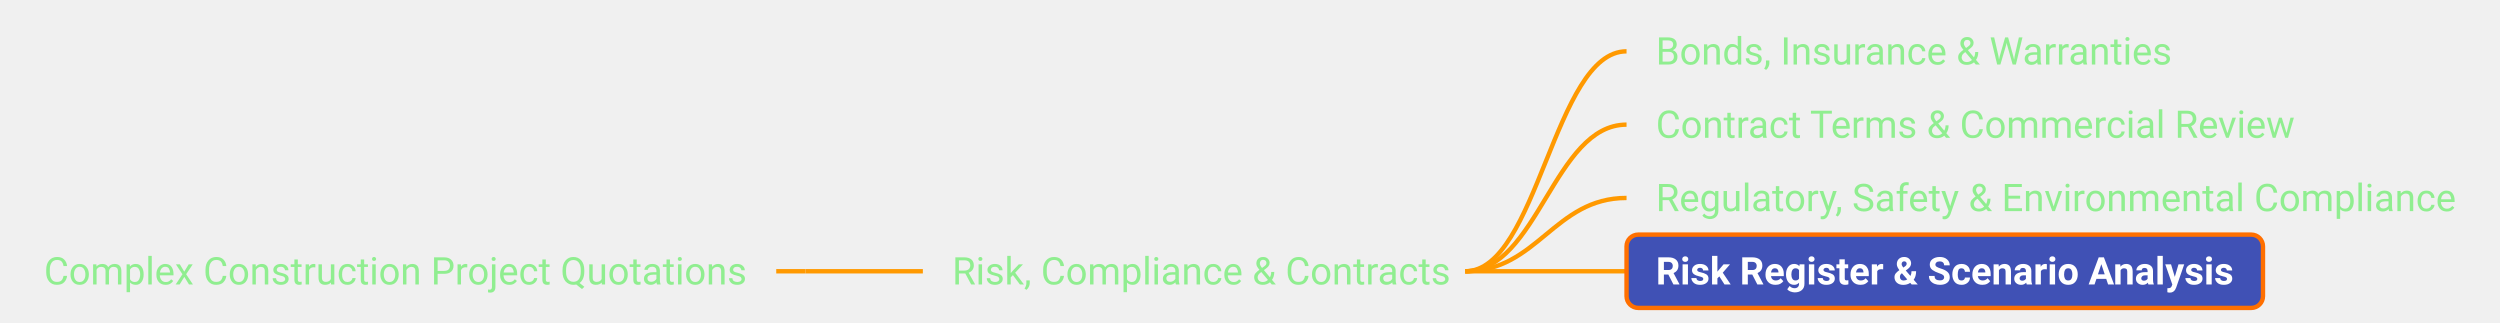
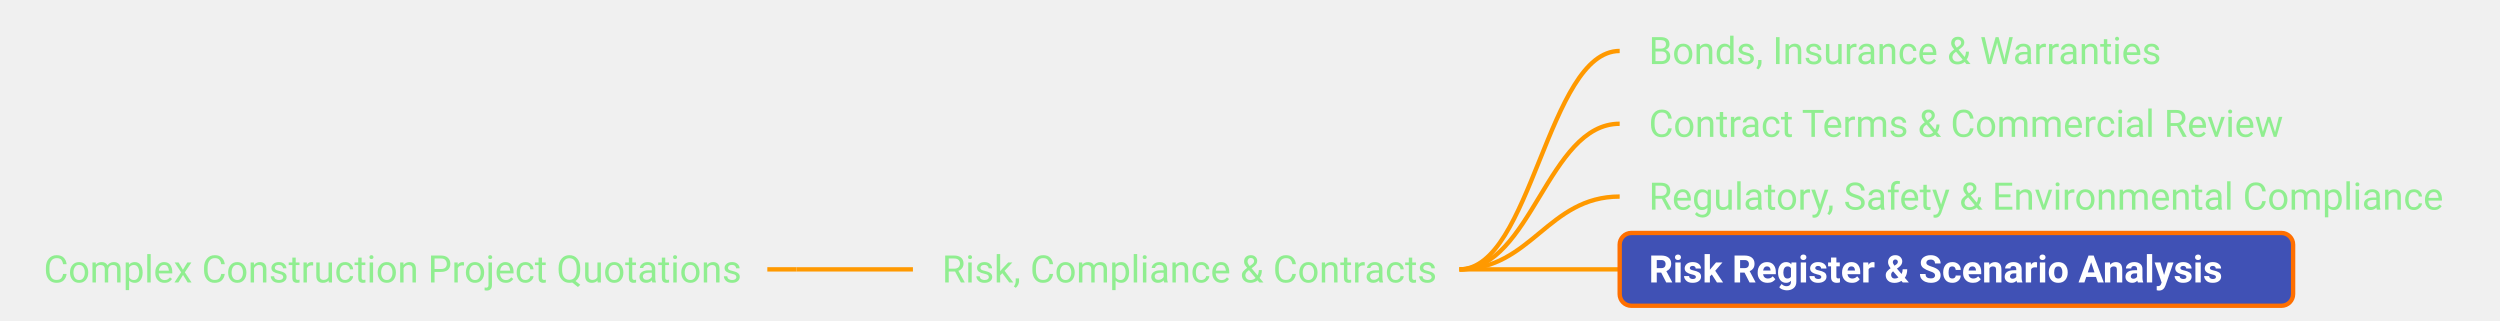
- <svg xmlns="http://www.w3.org/2000/svg" xmlns:xlink="http://www.w3.org/1999/xlink" viewBox="-154.64 345.00 852.48 110.00" width="852.48px" height="110.00px" class="use-case-tree-svg">
+ <svg xmlns="http://www.w3.org/2000/svg" xmlns:xlink="http://www.w3.org/1999/xlink" viewBox="-156.20 345.00 858.50 110.00" width="858.50px" height="110.00px" class="use-case-tree-svg">
  <rect width="100%" height="100%" fill="transparent" />
-   <line x1="110.05" y1="437.50" x2="120.05" y2="437.50" stroke="#FF9900" stroke-width="1.5" />
-   <path d="M 120.05 437.50 C 138.05 437.50, 142.05 437.50, 160.05 437.50" stroke="#FF9900" stroke-width="1.5" fill="none" />
+   <line x1="107.30" y1="437.50" x2="117.30" y2="437.50" stroke="#FF9900" stroke-width="1.5" />
+   <path d="M 117.30 437.50 C 135.30 437.50, 139.30 437.50, 157.30 437.50" stroke="#FF9900" stroke-width="1.5" fill="none" />
  <path d="M 345.00 437.50 C 369.75 437.50, 375.25 362.50, 400.00 362.50" stroke="#FF9900" stroke-width="1.5" fill="none" />
  <path d="M 345.00 437.50 C 369.75 437.50, 375.25 387.50, 400.00 387.50" stroke="#FF9900" stroke-width="1.5" fill="none" />
  <path d="M 345.00 437.50 C 369.75 437.50, 375.25 412.50, 400.00 412.50" stroke="#FF9900" stroke-width="1.5" fill="none" />
  <path d="M 345.00 437.50 C 369.75 437.50, 375.25 437.50, 400.00 437.50" stroke="#FF9900" stroke-width="1.5" fill="none" />
  <a xlink:href="/use-case/construction-project-quotations/" target="_top">
-     <rect x="-149.64" y="425.00" width="259.69" height="25" rx="4" ry="4" fill="none" stroke="none" pointer-events="all" />
-     <text x="-139.64" y="442.00" text-anchor="start" font-family="Roboto, sans-serif" font-size="13" fill="#90EE90" font-weight="normal">Complex Construction Project Quotations</text>
+     <rect x="-151.20" y="425.00" width="258.50" height="25" rx="4" ry="4" fill="none" stroke="none" pointer-events="all" />
+     <text x="-141.20" y="442.00" text-anchor="start" font-family="Roboto, sans-serif" font-size="13" fill="#90EE90" font-weight="normal">Complex Construction Project Quotations</text>
  </a>
  <a xlink:href="/use-case/construction-project-quotations/risk-compliance-and-contracts/" target="_top">
-     <rect x="160.05" y="425.00" width="189.95" height="25" rx="4" ry="4" fill="none" stroke="none" pointer-events="all" />
-     <text x="170.05" y="442.00" text-anchor="start" font-family="Roboto, sans-serif" font-size="13" fill="#90EE90" font-weight="normal">Risk, Compliance &amp; Contracts</text>
+     <rect x="157.30" y="425.00" width="192.70" height="25" rx="4" ry="4" fill="none" stroke="none" pointer-events="all" />
+     <text x="167.30" y="442.00" text-anchor="start" font-family="Roboto, sans-serif" font-size="13" fill="#90EE90" font-weight="normal">Risk, Compliance &amp; Contracts</text>
  </a>
  <a xlink:href="/use-case/construction-project-quotations/risk-compliance-and-contracts/bonds-insurance-warranties/" target="_top">
-     <rect x="400.00" y="350.00" width="195.94" height="25" rx="4" ry="4" fill="none" stroke="none" pointer-events="all" />
+     <rect x="400.00" y="350.00" width="199.47" height="25" rx="4" ry="4" fill="none" stroke="none" pointer-events="all" />
    <text x="410.00" y="367.00" text-anchor="start" font-family="Roboto, sans-serif" font-size="13" fill="#90EE90" font-weight="normal">Bonds, Insurance &amp; Warranties</text>
  </a>
  <a xlink:href="/use-case/construction-project-quotations/risk-compliance-and-contracts/contract-terms-and-commercial-review/" target="_top">
-     <rect x="400.00" y="375.00" width="237.88" height="25" rx="4" ry="4" fill="none" stroke="none" pointer-events="all" />
+     <rect x="400.00" y="375.00" width="239.41" height="25" rx="4" ry="4" fill="none" stroke="none" pointer-events="all" />
    <text x="410.00" y="392.00" text-anchor="start" font-family="Roboto, sans-serif" font-size="13" fill="#90EE90" font-weight="normal">Contract Terms &amp; Commercial Review</text>
  </a>
  <a xlink:href="/use-case/construction-project-quotations/risk-compliance-and-contracts/regulatory-safety-environmental-compliance/" target="_top">
-     <rect x="400.00" y="400.00" width="292.84" height="25" rx="4" ry="4" fill="none" stroke="none" pointer-events="all" />
+     <rect x="400.00" y="400.00" width="297.30" height="25" rx="4" ry="4" fill="none" stroke="none" pointer-events="all" />
    <text x="410.00" y="417.00" text-anchor="start" font-family="Roboto, sans-serif" font-size="13" fill="#90EE90" font-weight="normal">Regulatory, Safety &amp; Environmental Compliance</text>
  </a>
  <a xlink:href="/use-case/construction-project-quotations/risk-compliance-and-contracts/risk-register-and-scenario-analysis/" target="_top">
-     <rect x="400.00" y="425.00" width="217.02" height="25" rx="4" ry="4" fill="#4051B5" stroke="#FF6F00" stroke-width="1.5" />
+     <rect x="400.00" y="425.00" width="231.25" height="25" rx="4" ry="4" fill="#4051B5" stroke="#FF6F00" stroke-width="1.5" />
    <text x="410.00" y="442.00" text-anchor="start" font-family="Roboto, sans-serif" font-size="13" fill="#FFFFFF" font-weight="bold">Risk Register &amp; Scenario Analysis</text>
  </a>
</svg>
